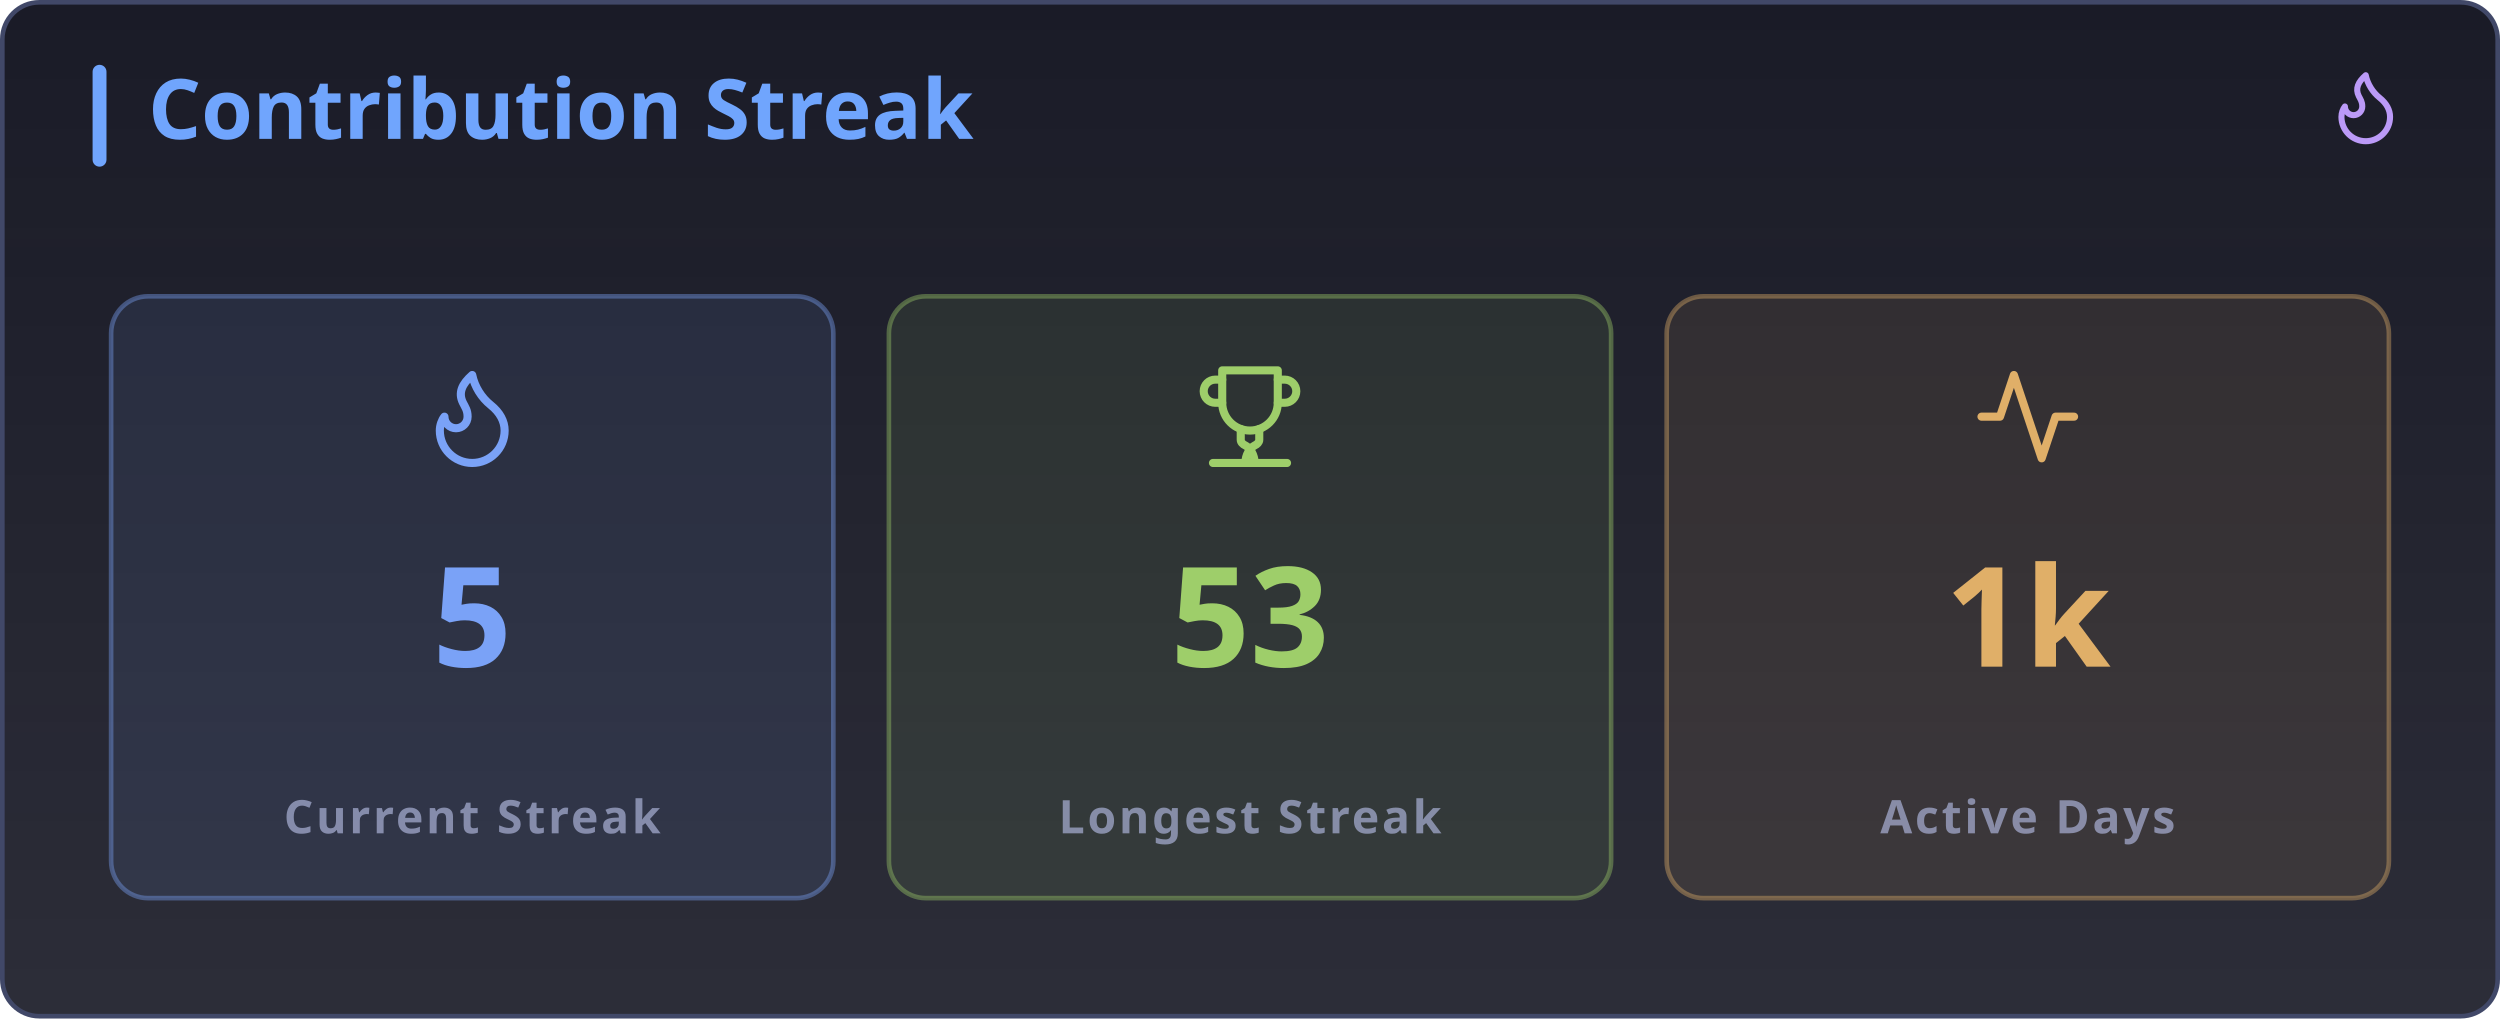
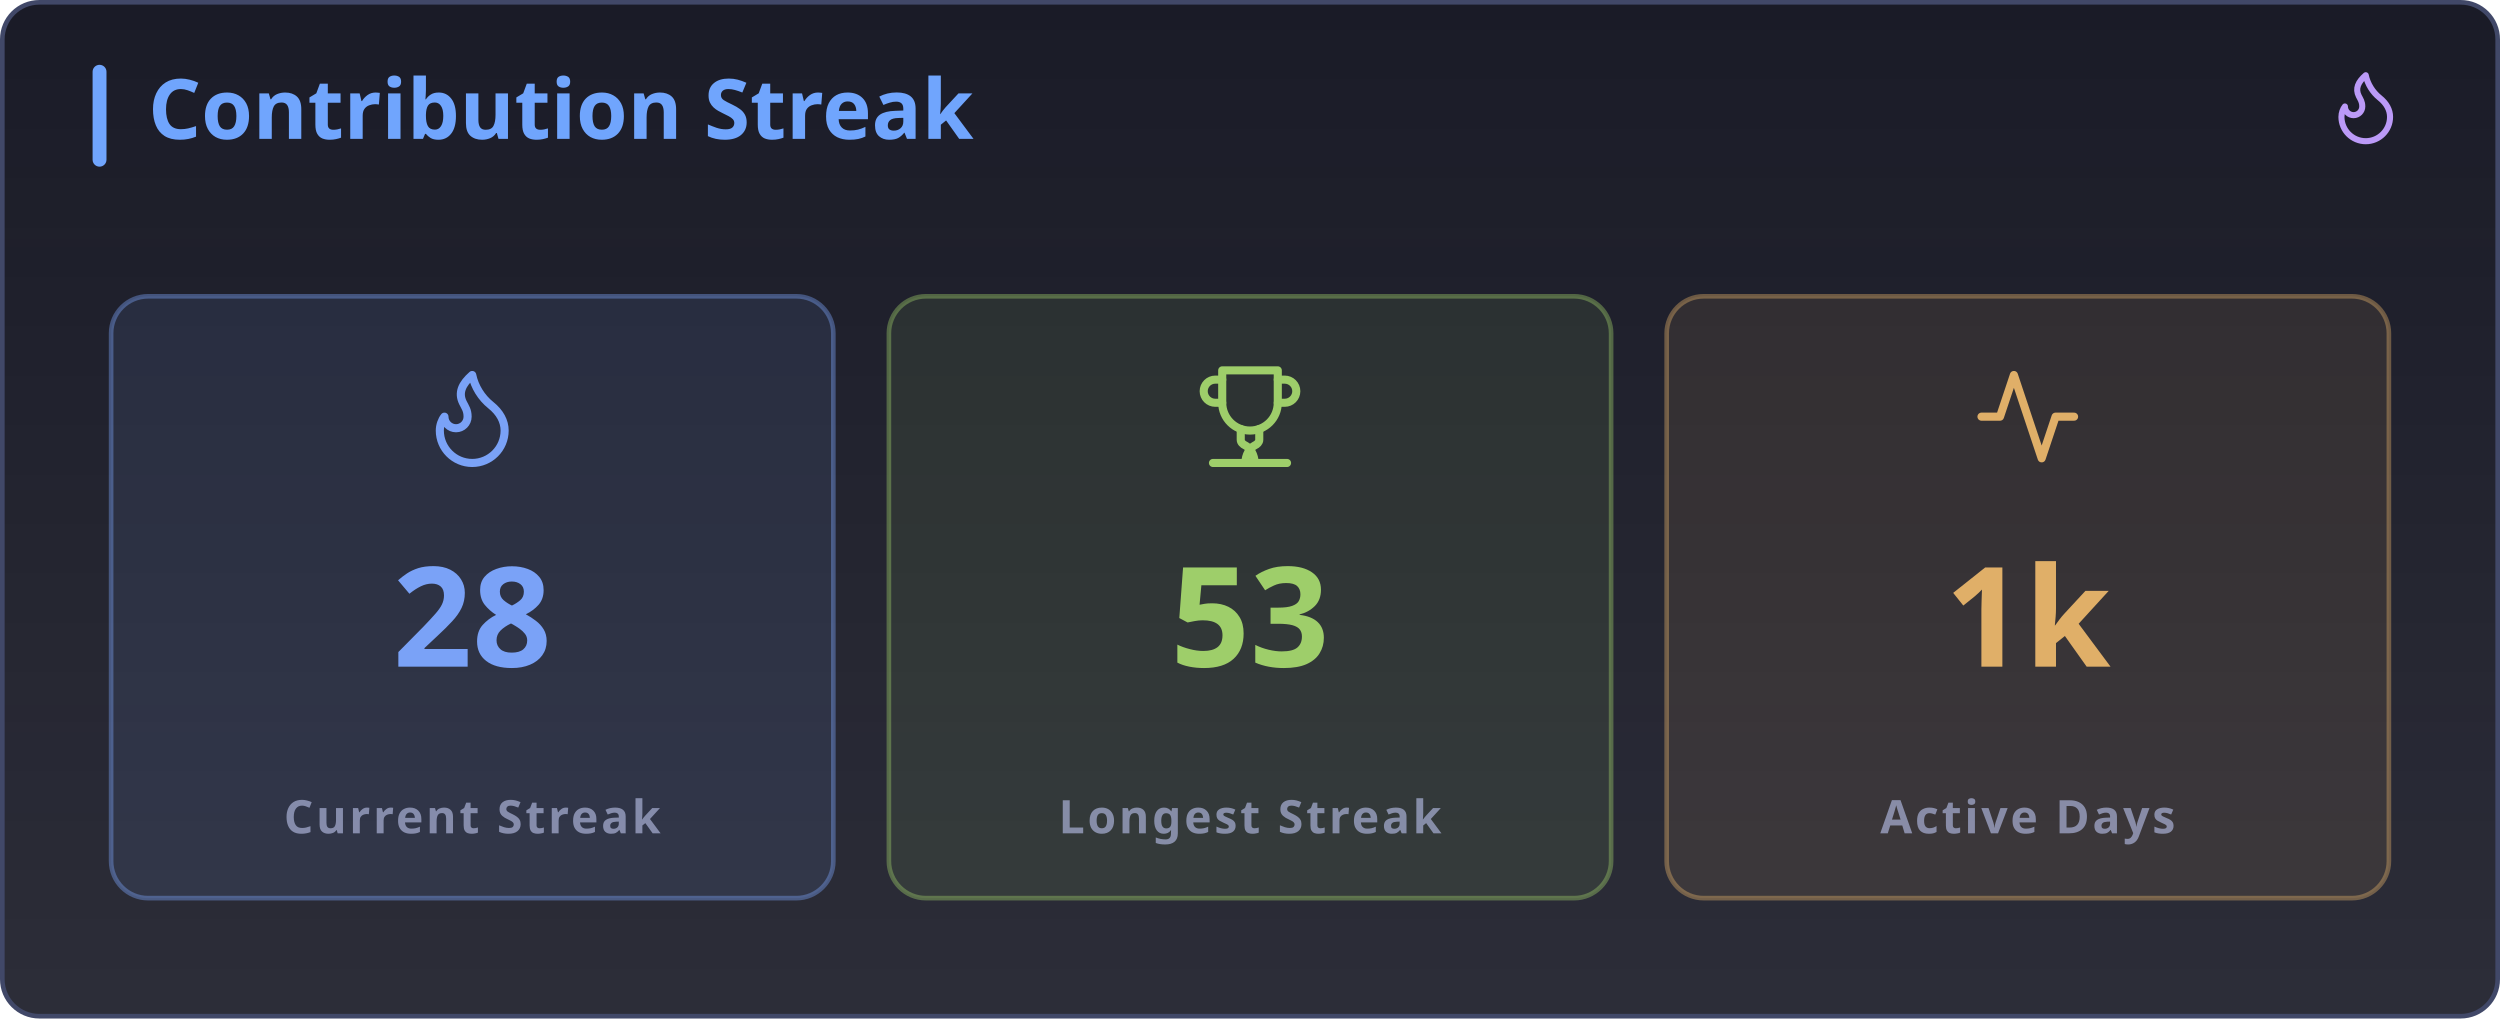
<svg xmlns="http://www.w3.org/2000/svg" width="540" height="220" viewBox="0 0 540 220" fill="none">
  <defs>
    <linearGradient id="card-bg" x1="0" y1="0" x2="0" y2="1">
      <stop offset="0%" stop-color="#1a1b27" stop-opacity="1" />
      <stop offset="100%" stop-color="#1a1b27" stop-opacity="0.92" />
    </linearGradient>
  </defs>
  <style>
.title    { font: 700 18px 'Segoe UI', system-ui, Sans-Serif; fill: #70a5fd; }
.text     { font: 400 13px 'Segoe UI', system-ui, Sans-Serif; fill: #a9b1d6; }
.muted    { font: 400 11px 'Segoe UI', system-ui, Sans-Serif; fill: #a9b1d6; opacity: 0.7; }
.bold     { font: 700 14px 'Segoe UI', system-ui, Sans-Serif; fill: #a9b1d6; }
.num      { font: 700 15px 'Segoe UI', system-ui, Sans-Serif; fill: #a9b1d6; }
.huge     { font: 800 30px 'Segoe UI', system-ui, Sans-Serif; }
.label    { font: 600 10px 'Segoe UI', system-ui, Sans-Serif; fill: #a9b1d6; opacity: 0.7; letter-spacing: 0.6px; }
.fadein   { animation: fadein 0.6s ease-in both; }
@keyframes fadein { from { opacity: 0; transform: translateY(4px); } to { opacity: 1; transform: translateY(0); } }
</style>
  <rect x="0.5" y="0.5" rx="8" ry="8" width="539" height="219" fill="url(#card-bg)" stroke="#414868" />
  <rect x="20" y="14" width="3" height="22" rx="1.5" fill="#70a5fd" />
  <text class="title" x="32" y="30">Contribution Streak</text>
  <g transform="translate(502.00,14.00) scale(0.75)" fill="none" stroke="#bb9af7" stroke-width="1.75" stroke-linecap="round" stroke-linejoin="round">
    <path d="M8.5 14.5A2.5 2.5 0 0 0 11 12c0-1.38-.5-2-1-3-1.072-2.143-.224-4.054 2-6 .5 2.5 2 4.9 4 6.5 2 1.6 3 3.5 3 5.5a7 7 0 0 1-14 0c0-1.153.433-2.294 1-3a2.5 2.5 0 0 0 2.5 2.5z" />
  </g>
  <rect x="24.00" y="64.00" width="156.00" height="130.00" rx="8.00" fill="#7aa2f7" opacity="0.10" />
  <rect x="24.00" y="64.00" width="156.00" height="130.00" rx="8" fill="none" stroke="#7aa2f7" stroke-width="1" opacity="0.4" />
  <g transform="translate(90.00,78.00) scale(1)" fill="none" stroke="#7aa2f7" stroke-width="1.75" stroke-linecap="round" stroke-linejoin="round">
    <path d="M8.5 14.5A2.5 2.5 0 0 0 11 12c0-1.38-.5-2-1-3-1.072-2.143-.224-4.054 2-6 .5 2.5 2 4.9 4 6.5 2 1.6 3 3.5 3 5.5a7 7 0 0 1-14 0c0-1.153.433-2.294 1-3a2.5 2.5 0 0 0 2.5 2.5z" />
  </g>
-   <text x="102.00" y="144.00" class="huge" fill="#7aa2f7" text-anchor="middle">5</text>
+   <text x="102.00" y="144.00" class="huge" fill="#7aa2f7" text-anchor="middle">28</text>
  <text class="label" x="102.00" y="180.00" text-anchor="middle">Current Streak</text>
  <rect x="192.00" y="64.00" width="156.00" height="130.00" rx="8.00" fill="#9ece6a" opacity="0.10" />
  <rect x="192.00" y="64.00" width="156.00" height="130.00" rx="8" fill="none" stroke="#9ece6a" stroke-width="1" opacity="0.4" />
  <g transform="translate(258.00,78.00) scale(1)" fill="none" stroke="#9ece6a" stroke-width="1.75" stroke-linecap="round" stroke-linejoin="round">
    <path d="M6 9H4.5a2.5 2.5 0 0 1 0-5H6" />
    <path d="M18 9h1.5a2.5 2.5 0 0 0 0-5H18" />
    <path d="M4 22h16" />
    <path d="M10 14.66V17c0 .55.47.98.97 1.21C12.04 18.75 13 20.24 13 22" />
    <path d="M14 14.66V17c0 .55-.47.98-.97 1.21C11.96 18.75 11 20.24 11 22" />
    <path d="M18 2H6v7a6 6 0 0 0 12 0V2z" />
  </g>
  <text x="270.00" y="144.00" class="huge" fill="#9ece6a" text-anchor="middle">53</text>
  <text class="label" x="270.00" y="180.00" text-anchor="middle">Longest Streak</text>
  <rect x="360.00" y="64.00" width="156.00" height="130.00" rx="8.00" fill="#e0af68" opacity="0.10" />
  <rect x="360.00" y="64.00" width="156.00" height="130.00" rx="8" fill="none" stroke="#e0af68" stroke-width="1" opacity="0.4" />
  <g transform="translate(426.00,78.00) scale(1)" fill="none" stroke="#e0af68" stroke-width="1.75" stroke-linecap="round" stroke-linejoin="round">
    <polyline points="22 12 18 12 15 21 9 3 6 12 2 12" />
  </g>
  <text x="438.00" y="144.00" class="huge" fill="#e0af68" text-anchor="middle">1k</text>
  <text class="label" x="438.00" y="180.00" text-anchor="middle">Active Days</text>
</svg>
